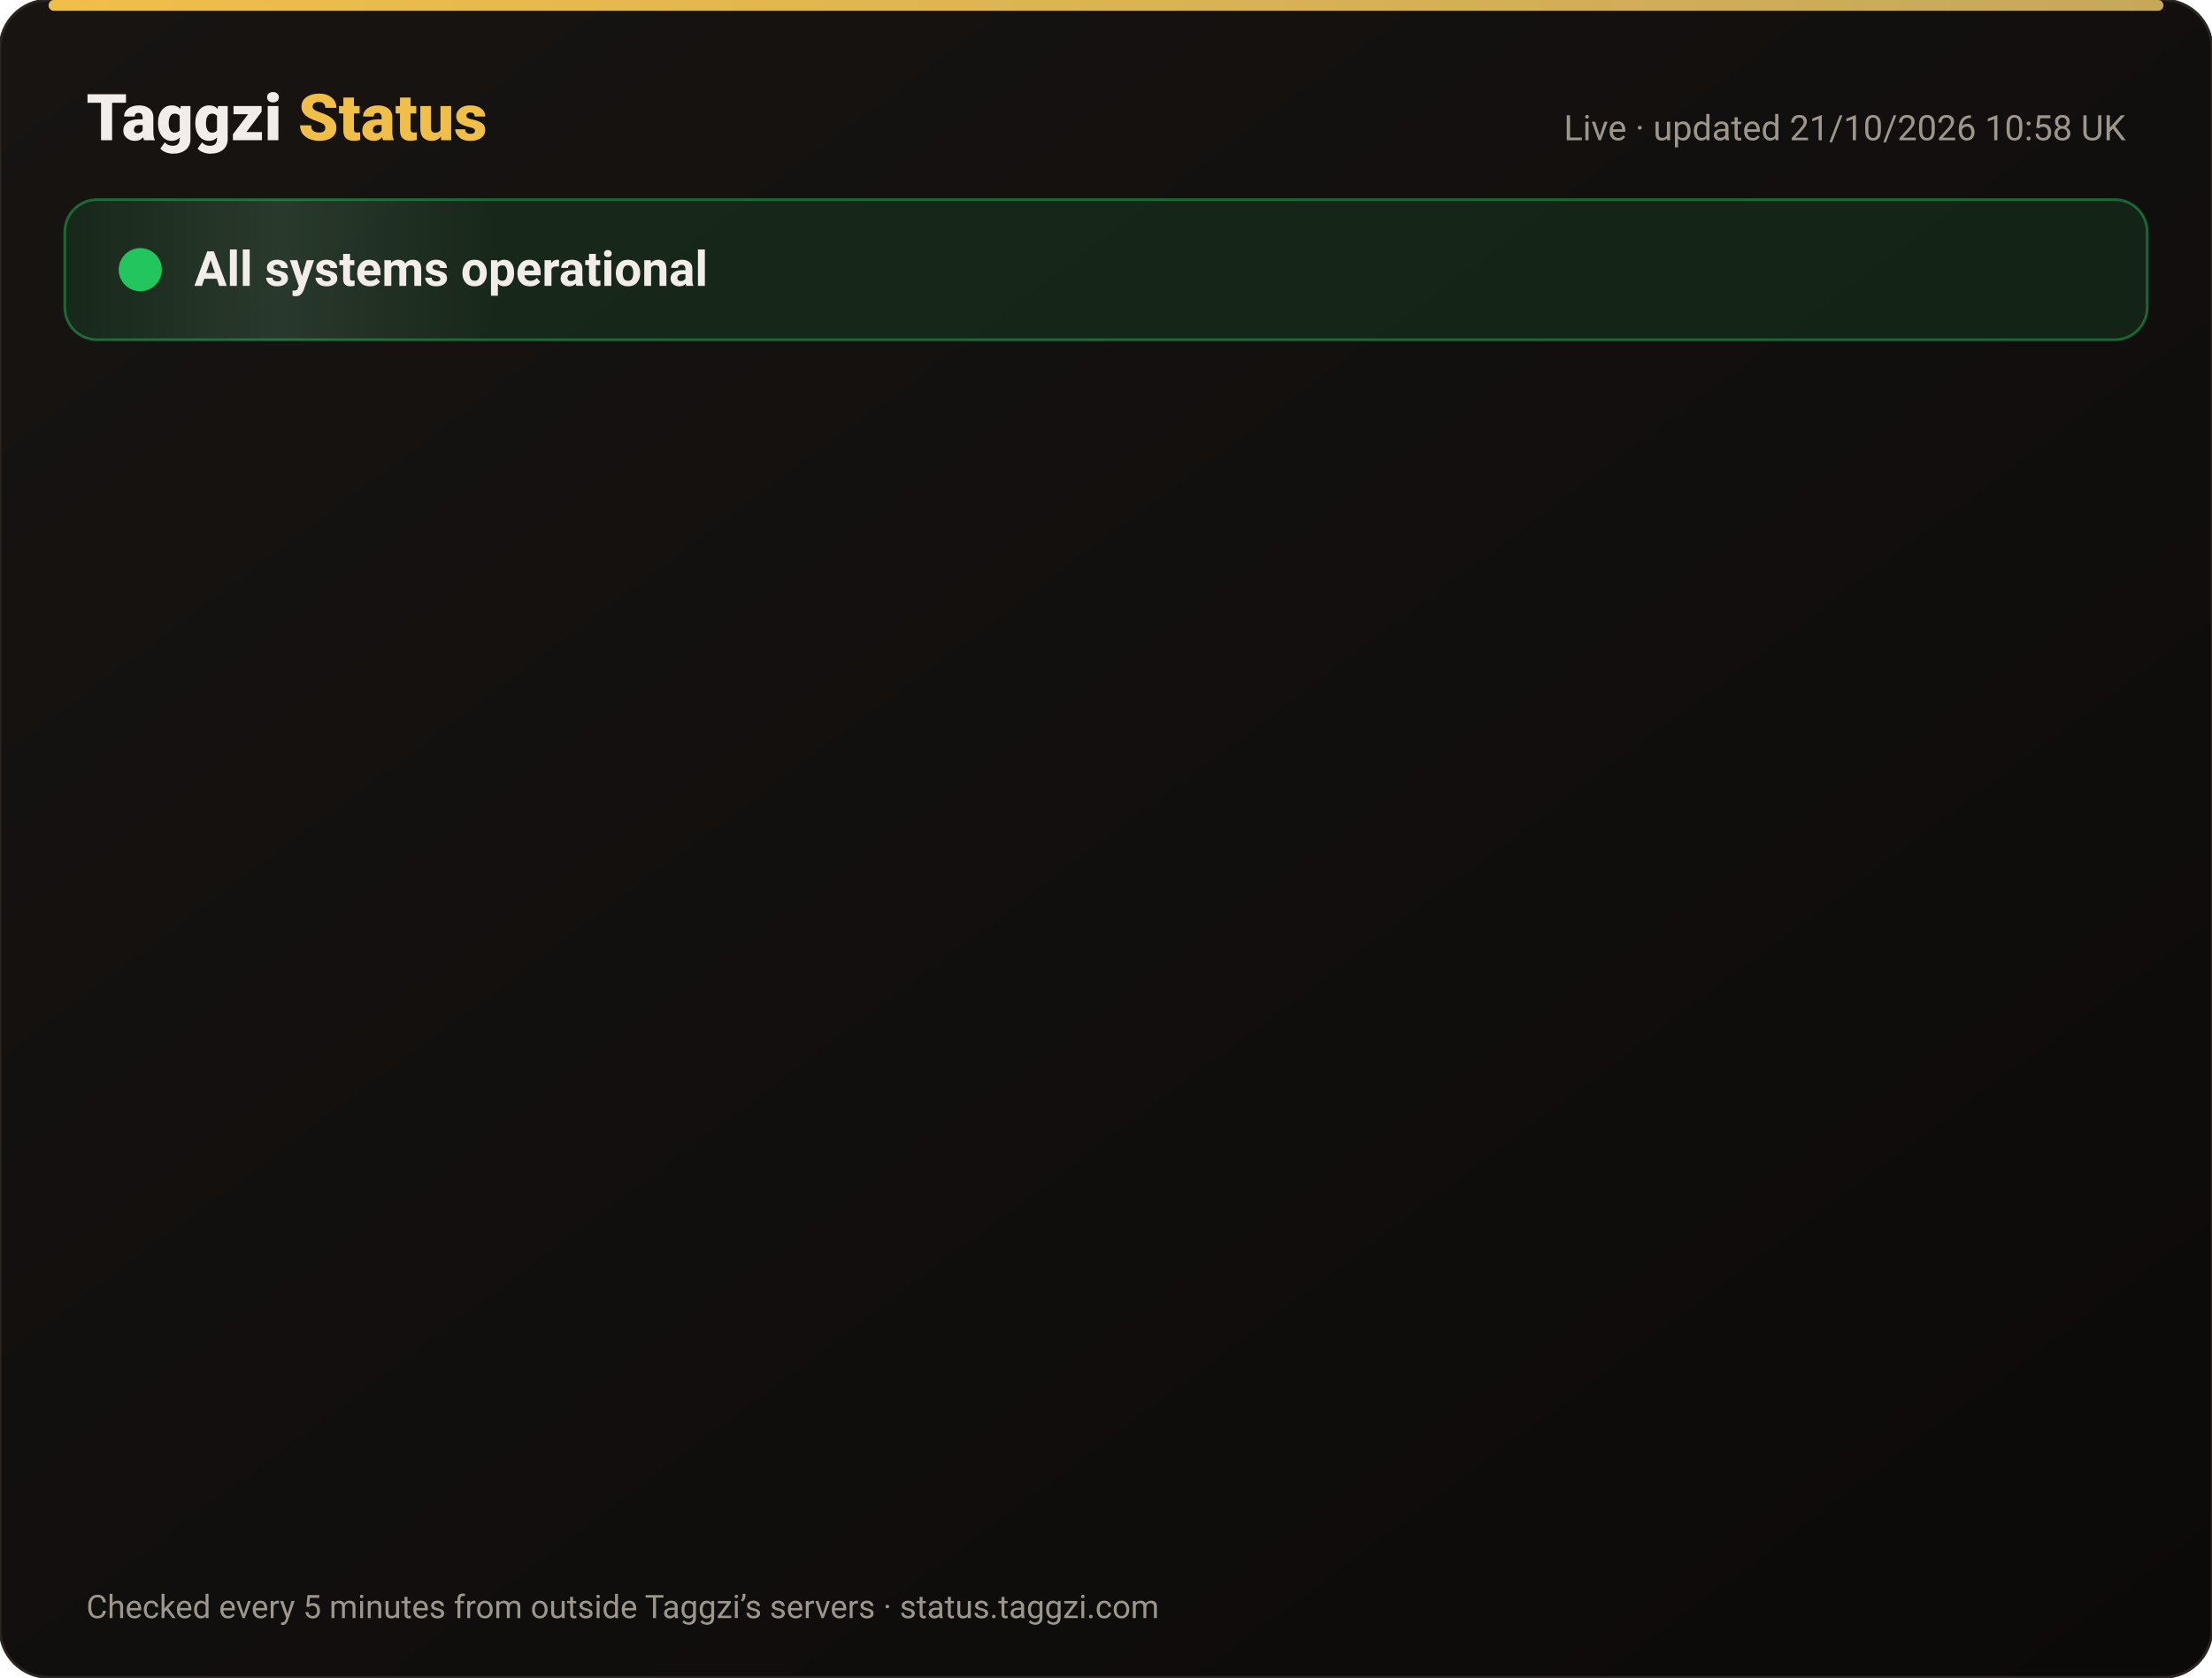
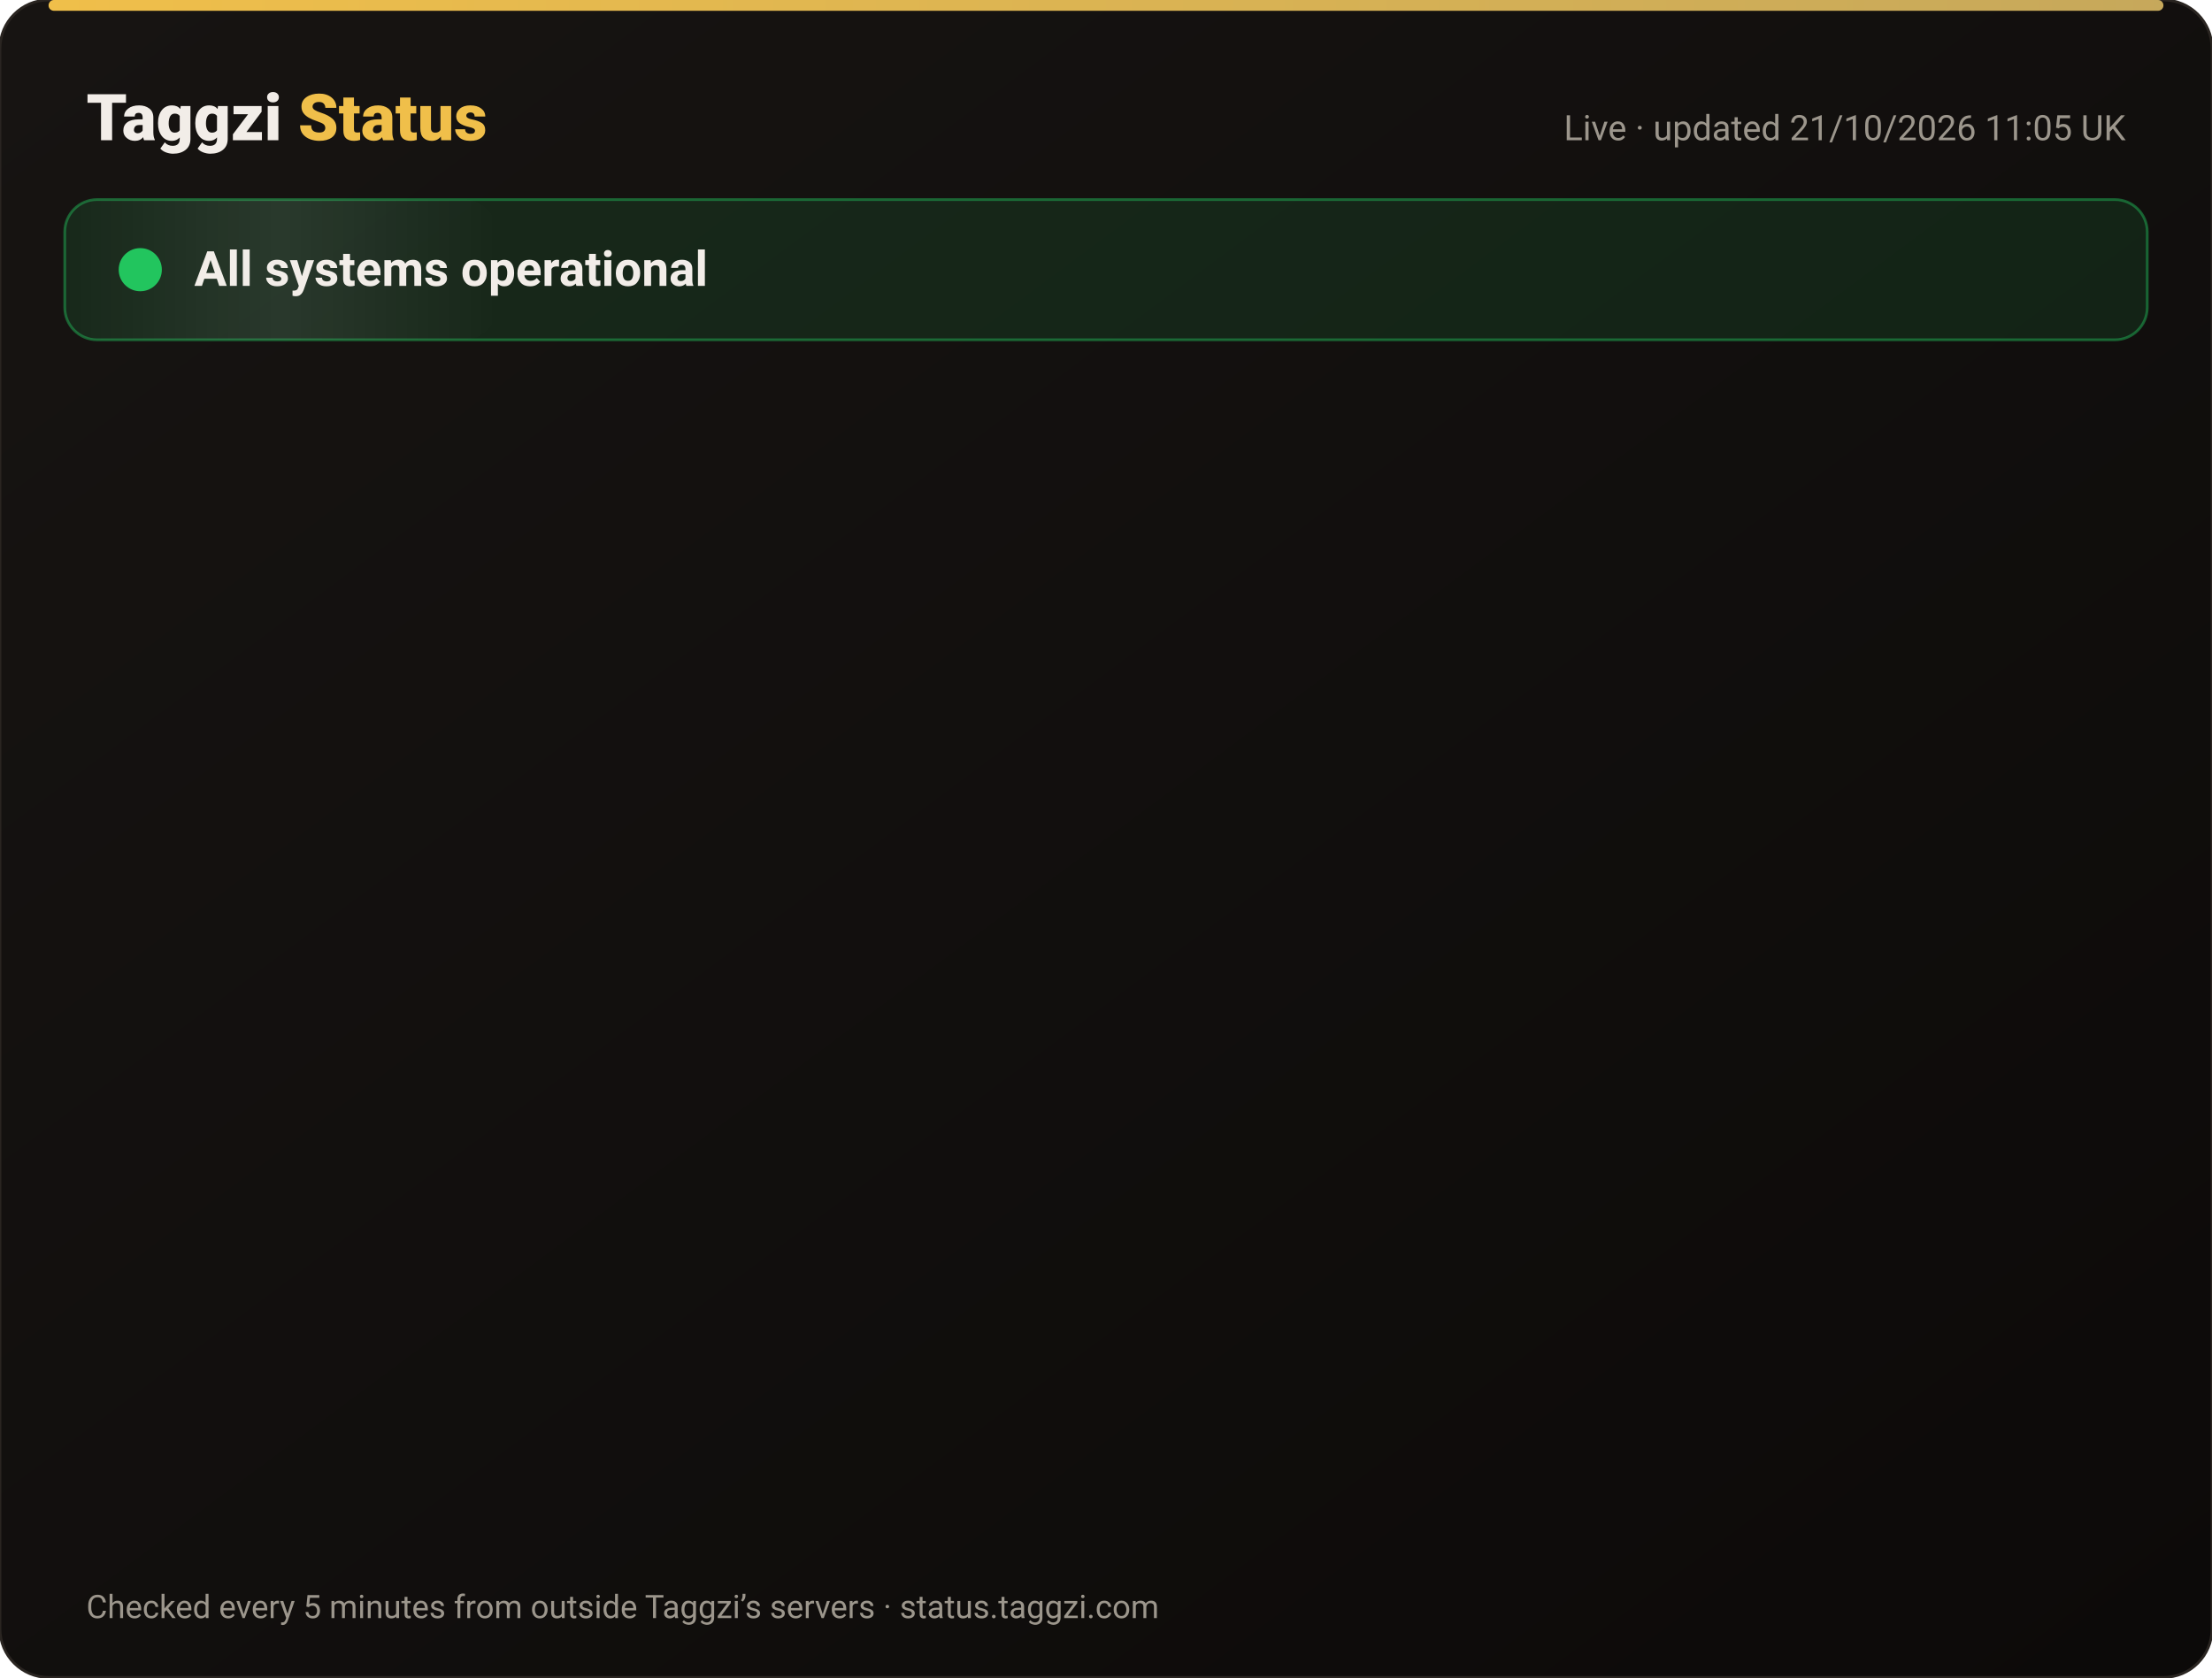
<svg xmlns="http://www.w3.org/2000/svg" width="820" height="622" viewBox="0 0 820 622" font-family="-apple-system,Segoe UI,Roboto,Helvetica,Arial,sans-serif">
  <defs>
    <linearGradient id="bg" x1="0" y1="0" x2="1" y2="1">
      <stop offset="0" stop-color="#171412" />
      <stop offset="1" stop-color="#0C0A09" />
    </linearGradient>
    <linearGradient id="gold" x1="0" x2="1">
      <stop offset="0" stop-color="#F0BF4A" />
      <stop offset="1" stop-color="#c6a85b" />
    </linearGradient>
    <linearGradient id="shine" x1="0" x2="1">
      <stop offset="0" stop-color="#fff" stop-opacity="0" />
      <stop offset=".5" stop-color="#fff" stop-opacity=".08" />
      <stop offset="1" stop-color="#fff" stop-opacity="0" />
    </linearGradient>
  </defs>
  <rect width="820" height="622" rx="18" fill="url(#bg)" stroke="#2a2521" />
  <rect x="18" y="0" width="784" height="4" rx="2" fill="url(#gold)" />
  <text x="32" y="52" font-size="24" font-weight="800" fill="#F2EDE8">Taggzi <tspan fill="#F0BF4A">Status</tspan>
  </text>
-   <text x="788" y="52" font-size="13" fill="#9C968C" text-anchor="end">Live · updated 21/10/2026 10:58 UK</text>
+   <text x="788" y="52" font-size="13" fill="#9C968C" text-anchor="end">Live · updated 21/10/2026 11:05 UK</text>
  <rect x="24" y="74" width="772" height="52" rx="12" fill="#22c55e" fill-opacity=".12" stroke="#22c55e" stroke-opacity=".45" />
  <rect x="24" y="74" width="160" height="52" rx="12" fill="url(#shine)">
    <animate attributeName="x" from="-160" to="820" dur="4s" repeatCount="indefinite" />
  </rect>
  <circle cx="52" cy="100" r="7" fill="#22c55e" />
  <circle cx="52" cy="100" r="7" fill="none" stroke="#22c55e" stroke-width="2">
    <animate attributeName="r" values="7;15;7" dur="2s" repeatCount="indefinite" />
    <animate attributeName="opacity" values=".9;0;.9" dur="2s" repeatCount="indefinite" />
  </circle>
  <text x="72" y="106" font-size="18" font-weight="700" fill="#F2EDE8">All systems operational</text>
  <g opacity="0">
    <animate attributeName="opacity" from="0" to="1" begin="0.00s" dur=".6s" fill="freeze" />
    <line x1="32" y1="188" x2="788" y2="188" stroke="#2a2521" />
    <circle cx="44" cy="166" r="6" fill="#22c55e">
      <animate attributeName="opacity" values="1;.45;1" dur="2.4s" begin="0.00s" repeatCount="indefinite" />
    </circle>
    <text x="62" y="171" font-size="15" font-weight="650" fill="#F2EDE8">Website</text>
    <text x="630" y="171" font-size="13" fill="#9C968C" text-anchor="end">100.00% uptime</text>
    <rect x="648" y="154" width="140" height="24" rx="12" fill="#22c55e" fill-opacity=".14" stroke="#22c55e" stroke-opacity=".5" />
    <text x="718" y="171" font-size="12" font-weight="700" fill="#22c55e" text-anchor="middle">Operational</text>
  </g>
  <g opacity="0">
    <animate attributeName="opacity" from="0" to="1" begin="0.15s" dur=".6s" fill="freeze" />
    <line x1="32" y1="234" x2="788" y2="234" stroke="#2a2521" />
    <circle cx="44" cy="212" r="6" fill="#22c55e">
      <animate attributeName="opacity" values="1;.45;1" dur="2.4s" begin="0.15s" repeatCount="indefinite" />
    </circle>
    <text x="62" y="217" font-size="15" font-weight="650" fill="#F2EDE8">Tag scans</text>
    <text x="630" y="217" font-size="13" fill="#9C968C" text-anchor="end">100.00% uptime</text>
    <rect x="648" y="200" width="140" height="24" rx="12" fill="#22c55e" fill-opacity=".14" stroke="#22c55e" stroke-opacity=".5" />
    <text x="718" y="217" font-size="12" font-weight="700" fill="#22c55e" text-anchor="middle">Operational</text>
  </g>
  <g opacity="0">
    <animate attributeName="opacity" from="0" to="1" begin="0.30s" dur=".6s" fill="freeze" />
    <line x1="32" y1="280" x2="788" y2="280" stroke="#2a2521" />
    <circle cx="44" cy="258" r="6" fill="#22c55e">
      <animate attributeName="opacity" values="1;.45;1" dur="2.4s" begin="0.30s" repeatCount="indefinite" />
    </circle>
    <text x="62" y="263" font-size="15" font-weight="650" fill="#F2EDE8">Manual tag lookup</text>
    <text x="630" y="263" font-size="13" fill="#9C968C" text-anchor="end">100.00% uptime</text>
    <rect x="648" y="246" width="140" height="24" rx="12" fill="#22c55e" fill-opacity=".14" stroke="#22c55e" stroke-opacity=".5" />
    <text x="718" y="263" font-size="12" font-weight="700" fill="#22c55e" text-anchor="middle">Operational</text>
  </g>
  <g opacity="0">
    <animate attributeName="opacity" from="0" to="1" begin="0.45s" dur=".6s" fill="freeze" />
    <line x1="32" y1="326" x2="788" y2="326" stroke="#2a2521" />
    <circle cx="44" cy="304" r="6" fill="#22c55e">
      <animate attributeName="opacity" values="1;.45;1" dur="2.4s" begin="0.45s" repeatCount="indefinite" />
    </circle>
    <text x="62" y="309" font-size="15" font-weight="650" fill="#F2EDE8">App &amp; login</text>
    <text x="630" y="309" font-size="13" fill="#9C968C" text-anchor="end">100.00% uptime</text>
    <rect x="648" y="292" width="140" height="24" rx="12" fill="#22c55e" fill-opacity=".14" stroke="#22c55e" stroke-opacity=".5" />
    <text x="718" y="309" font-size="12" font-weight="700" fill="#22c55e" text-anchor="middle">Operational</text>
  </g>
  <g opacity="0">
    <animate attributeName="opacity" from="0" to="1" begin="0.60s" dur=".6s" fill="freeze" />
    <line x1="32" y1="372" x2="788" y2="372" stroke="#2a2521" />
    <circle cx="44" cy="350" r="6" fill="#22c55e">
      <animate attributeName="opacity" values="1;.45;1" dur="2.4s" begin="0.60s" repeatCount="indefinite" />
    </circle>
    <text x="62" y="355" font-size="15" font-weight="650" fill="#F2EDE8">Community alerts</text>
    <text x="630" y="355" font-size="13" fill="#9C968C" text-anchor="end">100.00% uptime</text>
    <rect x="648" y="338" width="140" height="24" rx="12" fill="#22c55e" fill-opacity=".14" stroke="#22c55e" stroke-opacity=".5" />
    <text x="718" y="355" font-size="12" font-weight="700" fill="#22c55e" text-anchor="middle">Operational</text>
  </g>
  <g opacity="0">
    <animate attributeName="opacity" from="0" to="1" begin="0.75s" dur=".6s" fill="freeze" />
    <line x1="32" y1="418" x2="788" y2="418" stroke="#2a2521" />
    <circle cx="44" cy="396" r="6" fill="#22c55e">
      <animate attributeName="opacity" values="1;.45;1" dur="2.4s" begin="0.75s" repeatCount="indefinite" />
    </circle>
    <text x="62" y="401" font-size="15" font-weight="650" fill="#F2EDE8">Private calling</text>
    <text x="630" y="401" font-size="13" fill="#9C968C" text-anchor="end">100.00% uptime</text>
    <rect x="648" y="384" width="140" height="24" rx="12" fill="#22c55e" fill-opacity=".14" stroke="#22c55e" stroke-opacity=".5" />
    <text x="718" y="401" font-size="12" font-weight="700" fill="#22c55e" text-anchor="middle">Operational</text>
  </g>
  <g opacity="0">
    <animate attributeName="opacity" from="0" to="1" begin="0.90s" dur=".6s" fill="freeze" />
    <line x1="32" y1="464" x2="788" y2="464" stroke="#2a2521" />
    <circle cx="44" cy="442" r="6" fill="#22c55e">
      <animate attributeName="opacity" values="1;.45;1" dur="2.4s" begin="0.90s" repeatCount="indefinite" />
    </circle>
    <text x="62" y="447" font-size="15" font-weight="650" fill="#F2EDE8">Payments</text>
    <text x="630" y="447" font-size="13" fill="#9C968C" text-anchor="end">99.98% uptime</text>
    <rect x="648" y="430" width="140" height="24" rx="12" fill="#22c55e" fill-opacity=".14" stroke="#22c55e" stroke-opacity=".5" />
    <text x="718" y="447" font-size="12" font-weight="700" fill="#22c55e" text-anchor="middle">Operational</text>
  </g>
  <g opacity="0">
    <animate attributeName="opacity" from="0" to="1" begin="1.05s" dur=".6s" fill="freeze" />
    <line x1="32" y1="510" x2="788" y2="510" stroke="#2a2521" />
    <circle cx="44" cy="488" r="6" fill="#22c55e">
      <animate attributeName="opacity" values="1;.45;1" dur="2.4s" begin="1.05s" repeatCount="indefinite" />
    </circle>
    <text x="62" y="493" font-size="15" font-weight="650" fill="#F2EDE8">Email &amp; support</text>
    <text x="630" y="493" font-size="13" fill="#9C968C" text-anchor="end">100.00% uptime</text>
    <rect x="648" y="476" width="140" height="24" rx="12" fill="#22c55e" fill-opacity=".14" stroke="#22c55e" stroke-opacity=".5" />
    <text x="718" y="493" font-size="12" font-weight="700" fill="#22c55e" text-anchor="middle">Operational</text>
  </g>
  <g opacity="0">
    <animate attributeName="opacity" from="0" to="1" begin="1.20s" dur=".6s" fill="freeze" />
    <line x1="32" y1="556" x2="788" y2="556" stroke="#2a2521" />
    <circle cx="44" cy="534" r="6" fill="#22c55e">
      <animate attributeName="opacity" values="1;.45;1" dur="2.4s" begin="1.20s" repeatCount="indefinite" />
    </circle>
    <text x="62" y="539" font-size="15" font-weight="650" fill="#F2EDE8">Secure connection (SSL)</text>
    <text x="630" y="539" font-size="13" fill="#9C968C" text-anchor="end">100.00% uptime</text>
    <rect x="648" y="522" width="140" height="24" rx="12" fill="#22c55e" fill-opacity=".14" stroke="#22c55e" stroke-opacity=".5" />
    <text x="718" y="539" font-size="12" font-weight="700" fill="#22c55e" text-anchor="middle">Operational</text>
  </g>
  <text x="32" y="600" font-size="12" fill="#9C968C">Checked every 5 minutes from outside Taggzi’s servers · status.taggzi.com</text>
</svg>
